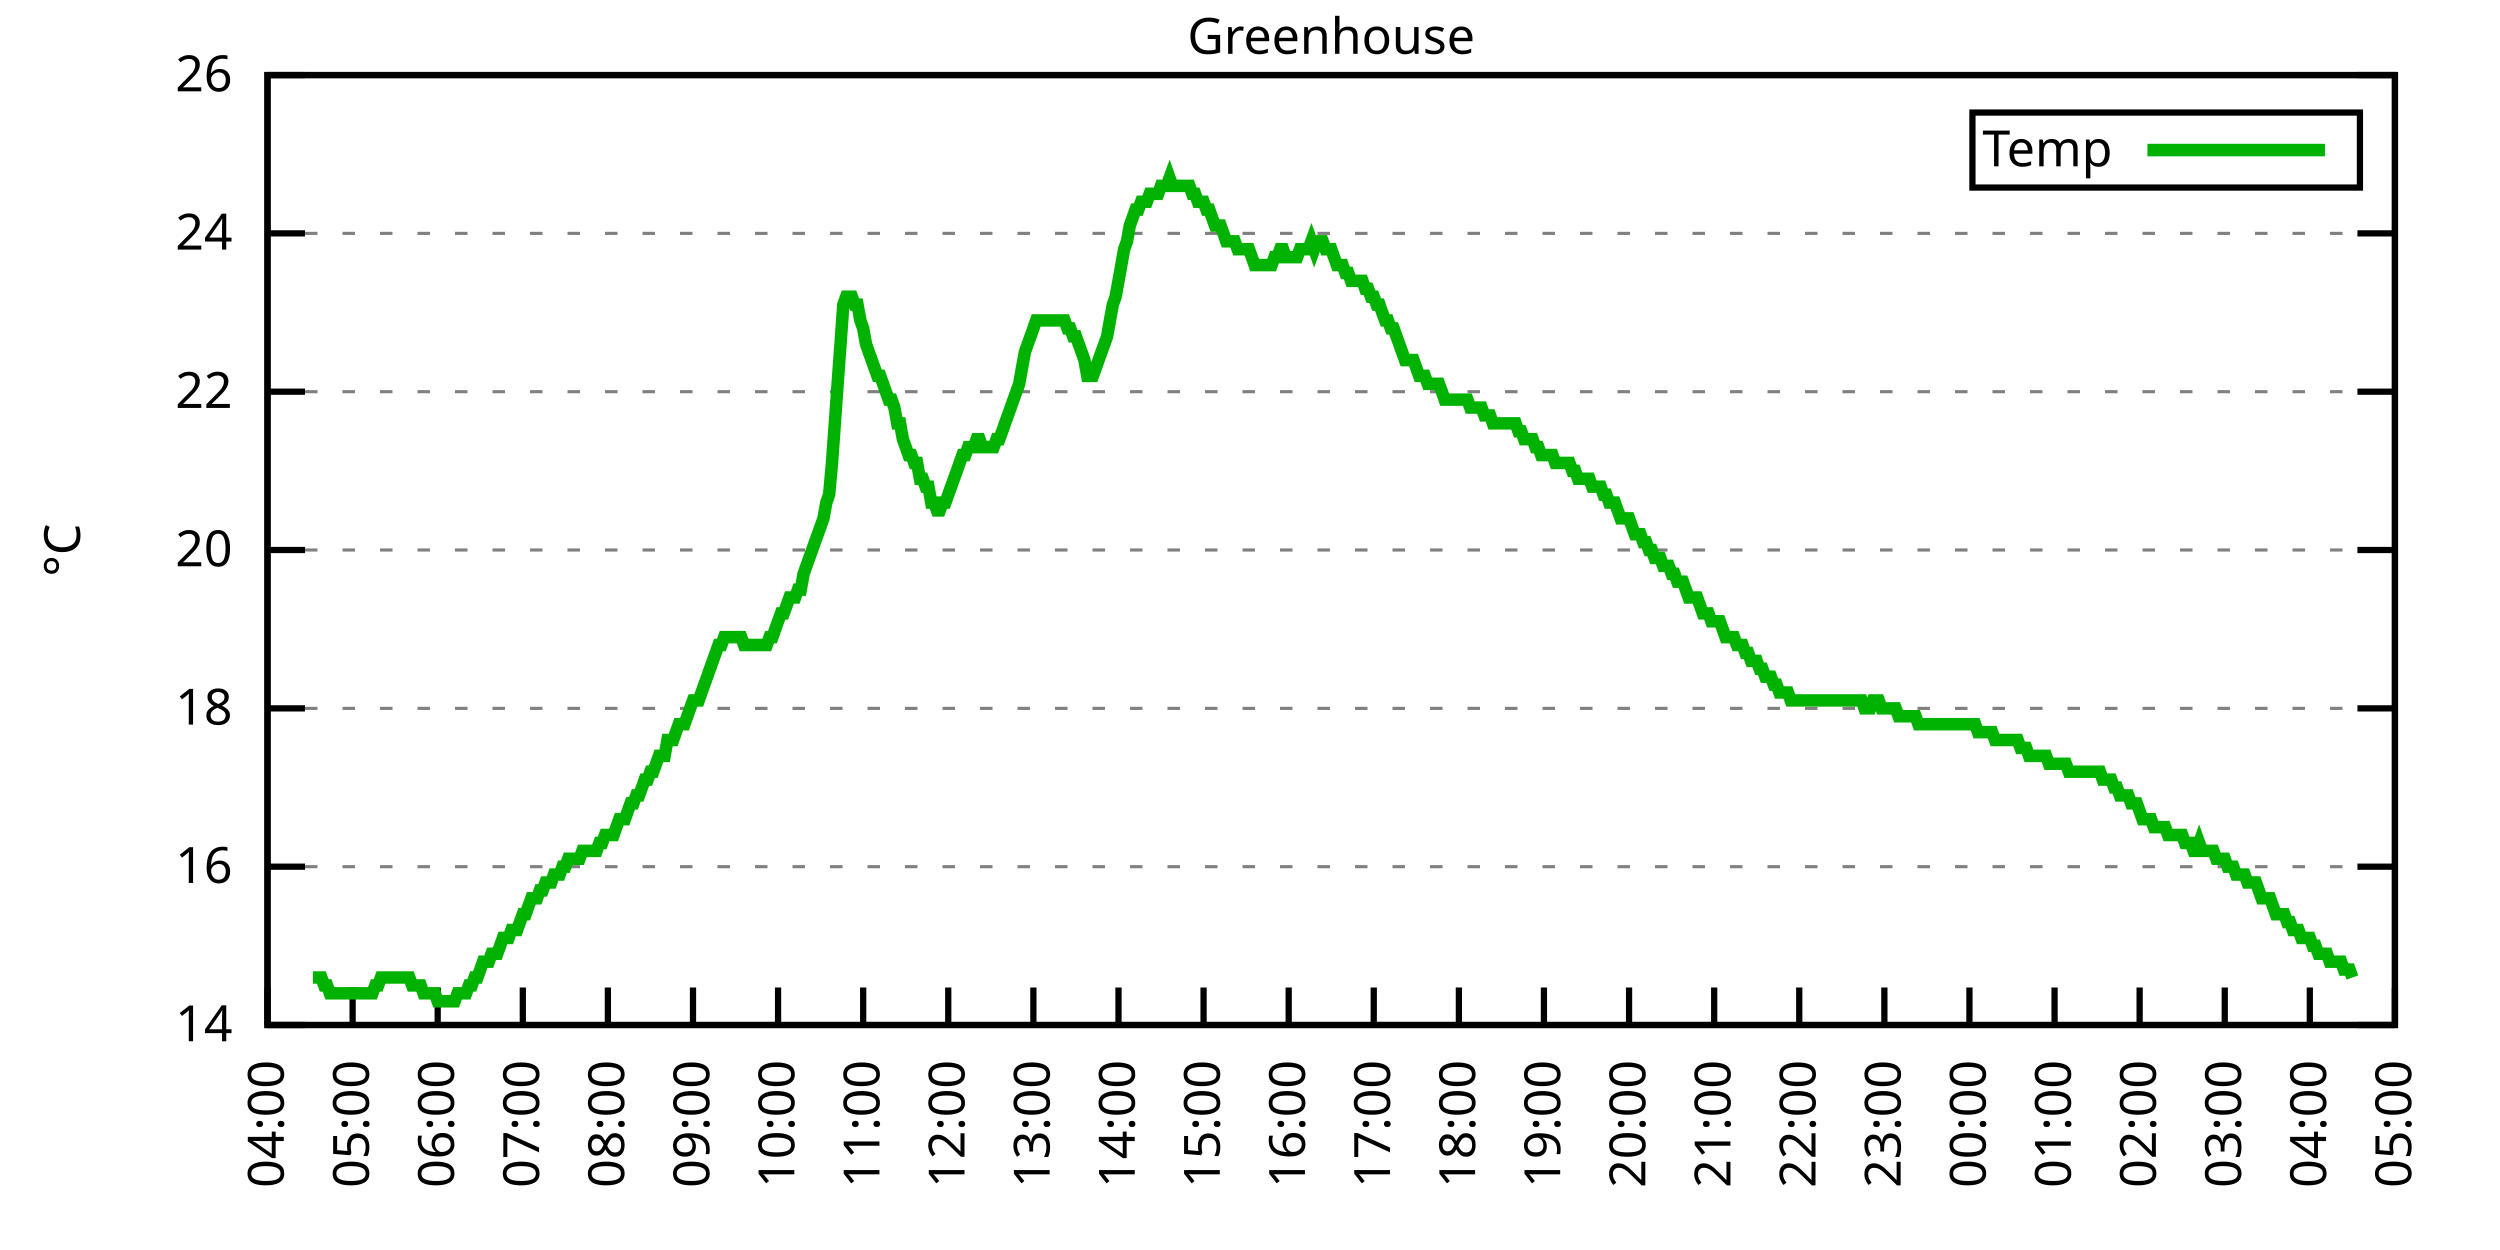
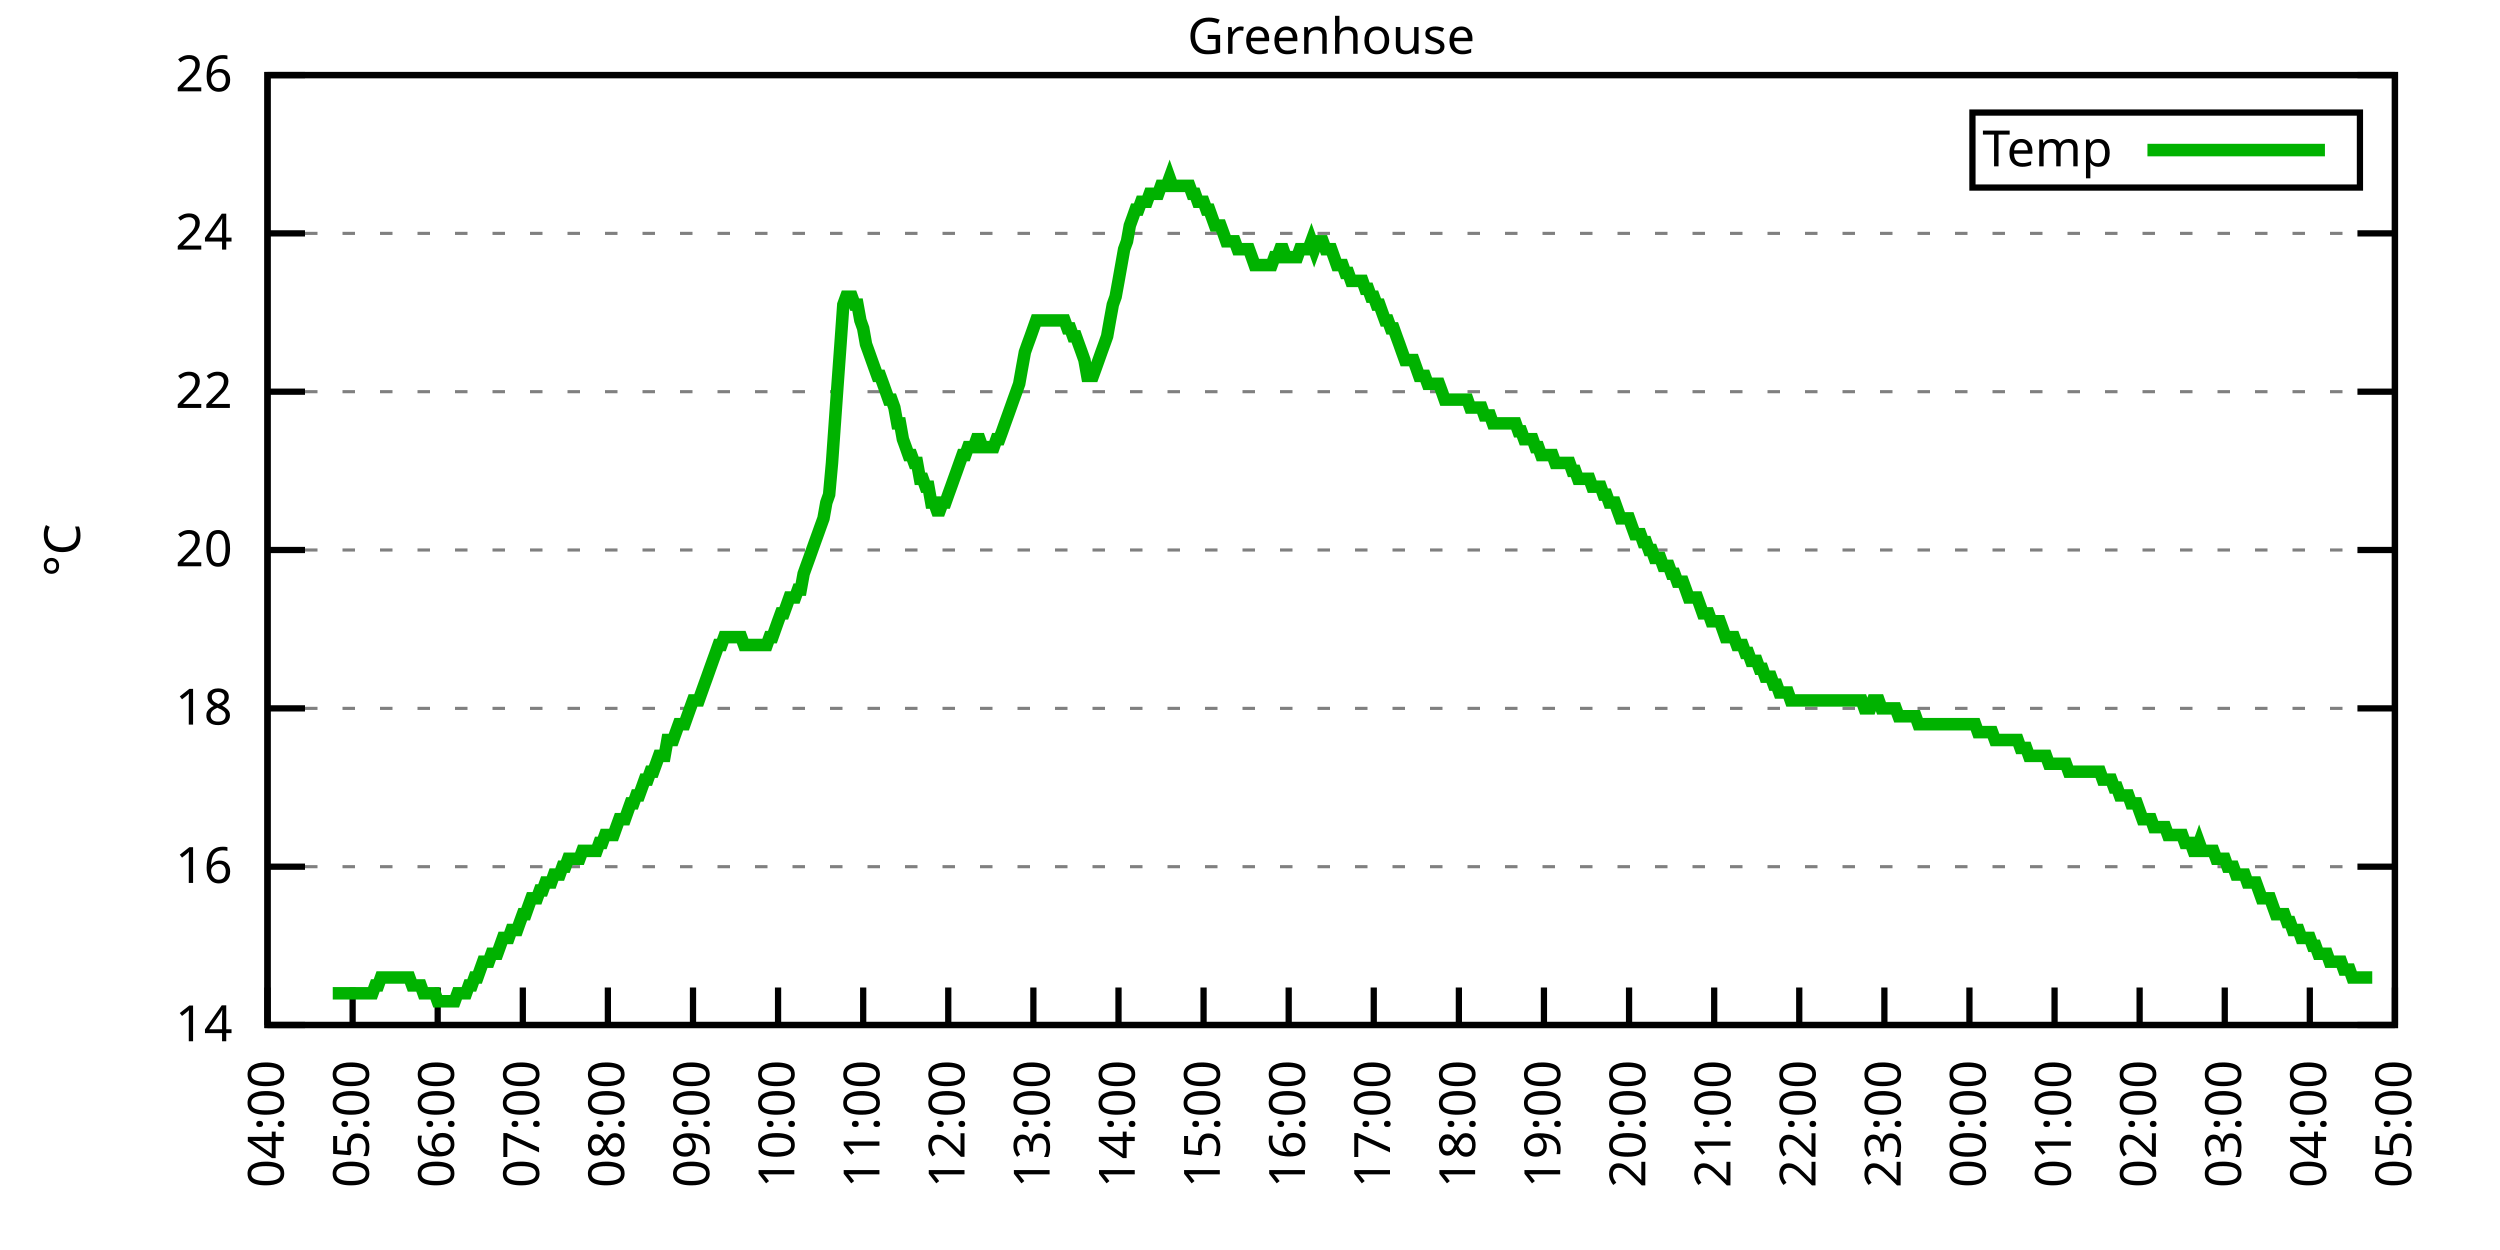
<svg xmlns="http://www.w3.org/2000/svg" xmlns:xlink="http://www.w3.org/1999/xlink" width="400" height="200" viewBox="0 0 400 200">
  <g id="gnuplot_canvas">
    <rect x="0" y="0" width="400" height="200" fill="none" />
    <defs>
      <circle id="gpDot" r="0.5" stroke-width="0.5" stroke="currentColor" />
      <path id="gpPt0" stroke-width="0.333" stroke="currentColor" d="M-1,0 h2 M0,-1 v2" />
      <path id="gpPt1" stroke-width="0.333" stroke="currentColor" d="M-1,-1 L1,1 M1,-1 L-1,1" />
      <path id="gpPt2" stroke-width="0.333" stroke="currentColor" d="M-1,0 L1,0 M0,-1 L0,1 M-1,-1 L1,1 M-1,1 L1,-1" />
      <rect id="gpPt3" stroke-width="0.333" stroke="currentColor" x="-1" y="-1" width="2" height="2" />
      <rect id="gpPt4" stroke-width="0.333" stroke="currentColor" fill="currentColor" x="-1" y="-1" width="2" height="2" />
      <circle id="gpPt5" stroke-width="0.333" stroke="currentColor" cx="0" cy="0" r="1" />
      <use xlink:href="#gpPt5" id="gpPt6" fill="currentColor" stroke="none" />
      <path id="gpPt7" stroke-width="0.333" stroke="currentColor" d="M0,-1.33 L-1.33,0.67 L1.33,0.67 z" />
      <use xlink:href="#gpPt7" id="gpPt8" fill="currentColor" stroke="none" />
      <use xlink:href="#gpPt7" id="gpPt9" stroke="currentColor" transform="rotate(180)" />
      <use xlink:href="#gpPt9" id="gpPt10" fill="currentColor" stroke="none" />
      <use xlink:href="#gpPt3" id="gpPt11" stroke="currentColor" transform="rotate(45)" />
      <use xlink:href="#gpPt11" id="gpPt12" fill="currentColor" stroke="none" />
      <path id="gpPt13" stroke-width="0.333" stroke="currentColor" d="M0,1.330 L1.265,0.411 L0.782,-1.067 L-0.782,-1.076 L-1.265,0.411 z" />
      <use xlink:href="#gpPt13" id="gpPt14" fill="currentColor" stroke="none" />
      <filter id="textbox" filterUnits="objectBoundingBox" x="0" y="0" height="1" width="1">
        <feFlood flood-color="white" flood-opacity="1" result="bgnd" />
        <feComposite in="SourceGraphic" in2="bgnd" operator="atop" />
      </filter>
      <filter id="greybox" filterUnits="objectBoundingBox" x="0" y="0" height="1" width="1">
        <feFlood flood-color="lightgrey" flood-opacity="1" result="grey" />
        <feComposite in="SourceGraphic" in2="grey" operator="atop" />
      </filter>
    </defs>
    <g fill="none" color="white" stroke="currentColor" stroke-width="1.00" stroke-linecap="butt" stroke-linejoin="miter">
</g>
    <g fill="none" color="black" stroke="currentColor" stroke-width="1.00" stroke-linecap="butt" stroke-linejoin="miter">
      <g stroke="none" shape-rendering="crispEdges">
        <polygon fill="rgb(255, 255, 255)" points="42.80,164.00 383.18,164.00 383.18,12.02 42.80,12.02 " />
      </g>
    </g>
    <g fill="none" color="black" stroke="currentColor" stroke-width="1.00" stroke-linecap="butt" stroke-linejoin="miter">
</g>
    <g fill="none" color="black" stroke="black" stroke-width="0.50" stroke-linecap="butt" stroke-linejoin="miter">
</g>
    <g fill="none" color="gray" stroke="currentColor" stroke-width="0.50" stroke-linecap="butt" stroke-linejoin="miter">
      <path stroke="gray" stroke-dasharray="2,4" class="gridline" d="M42.80,164.00 L383.19,164.00  " />
    </g>
    <g fill="none" color="gray" stroke="gray" stroke-width="1.00" stroke-linecap="butt" stroke-linejoin="miter">
</g>
    <g fill="none" color="black" stroke="currentColor" stroke-width="1.00" stroke-linecap="butt" stroke-linejoin="miter">
      <path stroke="black" d="M42.80,164.00 L48.80,164.00 M383.19,164.00 L377.19,164.00  " />
      <g transform="translate(37.20,166.60)" stroke="none" fill="black" font-family="Sans" font-size="8.00" text-anchor="end">
        <text>
          <tspan font-family="Sans"> 14</tspan>
        </text>
      </g>
    </g>
    <g fill="none" color="black" stroke="currentColor" stroke-width="1.00" stroke-linecap="butt" stroke-linejoin="miter">
</g>
    <g fill="none" color="black" stroke="black" stroke-width="0.50" stroke-linecap="butt" stroke-linejoin="miter">
</g>
    <g fill="none" color="gray" stroke="currentColor" stroke-width="0.50" stroke-linecap="butt" stroke-linejoin="miter">
      <path stroke="gray" stroke-dasharray="2,4" class="gridline" d="M42.80,138.67 L383.19,138.67  " />
    </g>
    <g fill="none" color="gray" stroke="gray" stroke-width="1.00" stroke-linecap="butt" stroke-linejoin="miter">
</g>
    <g fill="none" color="black" stroke="currentColor" stroke-width="1.00" stroke-linecap="butt" stroke-linejoin="miter">
      <path stroke="black" d="M42.80,138.67 L48.80,138.67 M383.19,138.67 L377.19,138.67  " />
      <g transform="translate(37.20,141.27)" stroke="none" fill="black" font-family="Sans" font-size="8.00" text-anchor="end">
        <text>
          <tspan font-family="Sans"> 16</tspan>
        </text>
      </g>
    </g>
    <g fill="none" color="black" stroke="currentColor" stroke-width="1.00" stroke-linecap="butt" stroke-linejoin="miter">
</g>
    <g fill="none" color="black" stroke="black" stroke-width="0.50" stroke-linecap="butt" stroke-linejoin="miter">
</g>
    <g fill="none" color="gray" stroke="currentColor" stroke-width="0.50" stroke-linecap="butt" stroke-linejoin="miter">
      <path stroke="gray" stroke-dasharray="2,4" class="gridline" d="M42.80,113.34 L383.19,113.34  " />
    </g>
    <g fill="none" color="gray" stroke="gray" stroke-width="1.00" stroke-linecap="butt" stroke-linejoin="miter">
</g>
    <g fill="none" color="black" stroke="currentColor" stroke-width="1.00" stroke-linecap="butt" stroke-linejoin="miter">
      <path stroke="black" d="M42.80,113.34 L48.80,113.34 M383.19,113.34 L377.19,113.34  " />
      <g transform="translate(37.20,115.94)" stroke="none" fill="black" font-family="Sans" font-size="8.00" text-anchor="end">
        <text>
          <tspan font-family="Sans"> 18</tspan>
        </text>
      </g>
    </g>
    <g fill="none" color="black" stroke="currentColor" stroke-width="1.00" stroke-linecap="butt" stroke-linejoin="miter">
</g>
    <g fill="none" color="black" stroke="black" stroke-width="0.50" stroke-linecap="butt" stroke-linejoin="miter">
</g>
    <g fill="none" color="gray" stroke="currentColor" stroke-width="0.50" stroke-linecap="butt" stroke-linejoin="miter">
      <path stroke="gray" stroke-dasharray="2,4" class="gridline" d="M42.80,88.00 L383.19,88.00  " />
    </g>
    <g fill="none" color="gray" stroke="gray" stroke-width="1.00" stroke-linecap="butt" stroke-linejoin="miter">
</g>
    <g fill="none" color="black" stroke="currentColor" stroke-width="1.00" stroke-linecap="butt" stroke-linejoin="miter">
      <path stroke="black" d="M42.80,88.00 L48.80,88.00 M383.19,88.00 L377.19,88.00  " />
      <g transform="translate(37.20,90.60)" stroke="none" fill="black" font-family="Sans" font-size="8.00" text-anchor="end">
        <text>
          <tspan font-family="Sans"> 20</tspan>
        </text>
      </g>
    </g>
    <g fill="none" color="black" stroke="currentColor" stroke-width="1.00" stroke-linecap="butt" stroke-linejoin="miter">
</g>
    <g fill="none" color="black" stroke="black" stroke-width="0.50" stroke-linecap="butt" stroke-linejoin="miter">
</g>
    <g fill="none" color="gray" stroke="currentColor" stroke-width="0.50" stroke-linecap="butt" stroke-linejoin="miter">
      <path stroke="gray" stroke-dasharray="2,4" class="gridline" d="M42.80,62.67 L383.19,62.67  " />
    </g>
    <g fill="none" color="gray" stroke="gray" stroke-width="1.00" stroke-linecap="butt" stroke-linejoin="miter">
</g>
    <g fill="none" color="black" stroke="currentColor" stroke-width="1.00" stroke-linecap="butt" stroke-linejoin="miter">
      <path stroke="black" d="M42.80,62.67 L48.80,62.67 M383.19,62.67 L377.19,62.67  " />
      <g transform="translate(37.20,65.27)" stroke="none" fill="black" font-family="Sans" font-size="8.00" text-anchor="end">
        <text>
          <tspan font-family="Sans"> 22</tspan>
        </text>
      </g>
    </g>
    <g fill="none" color="black" stroke="currentColor" stroke-width="1.00" stroke-linecap="butt" stroke-linejoin="miter">
</g>
    <g fill="none" color="black" stroke="black" stroke-width="0.50" stroke-linecap="butt" stroke-linejoin="miter">
</g>
    <g fill="none" color="gray" stroke="currentColor" stroke-width="0.50" stroke-linecap="butt" stroke-linejoin="miter">
      <path stroke="gray" stroke-dasharray="2,4" class="gridline" d="M42.80,37.34 L383.19,37.34  " />
    </g>
    <g fill="none" color="gray" stroke="gray" stroke-width="1.00" stroke-linecap="butt" stroke-linejoin="miter">
</g>
    <g fill="none" color="black" stroke="currentColor" stroke-width="1.00" stroke-linecap="butt" stroke-linejoin="miter">
      <path stroke="black" d="M42.80,37.34 L48.80,37.34 M383.19,37.34 L377.19,37.34  " />
      <g transform="translate(37.20,39.94)" stroke="none" fill="black" font-family="Sans" font-size="8.00" text-anchor="end">
        <text>
          <tspan font-family="Sans"> 24</tspan>
        </text>
      </g>
    </g>
    <g fill="none" color="black" stroke="currentColor" stroke-width="1.00" stroke-linecap="butt" stroke-linejoin="miter">
</g>
    <g fill="none" color="black" stroke="black" stroke-width="0.50" stroke-linecap="butt" stroke-linejoin="miter">
</g>
    <g fill="none" color="gray" stroke="currentColor" stroke-width="0.50" stroke-linecap="butt" stroke-linejoin="miter">
      <path stroke="gray" stroke-dasharray="2,4" class="gridline" d="M42.80,12.01 L383.19,12.01  " />
    </g>
    <g fill="none" color="gray" stroke="gray" stroke-width="1.00" stroke-linecap="butt" stroke-linejoin="miter">
</g>
    <g fill="none" color="black" stroke="currentColor" stroke-width="1.00" stroke-linecap="butt" stroke-linejoin="miter">
      <path stroke="black" d="M42.80,12.01 L48.80,12.01 M383.19,12.01 L377.19,12.01  " />
      <g transform="translate(37.20,14.61)" stroke="none" fill="black" font-family="Sans" font-size="8.00" text-anchor="end">
        <text>
          <tspan font-family="Sans"> 26</tspan>
        </text>
      </g>
    </g>
    <g fill="none" color="black" stroke="currentColor" stroke-width="1.00" stroke-linecap="butt" stroke-linejoin="miter">
      <path stroke="black" d="M42.80,164.00 L42.80,158.00  " />
      <g transform="translate(45.40,169.60) rotate(270.00)" stroke="none" fill="black" font-family="Sans" font-size="8.00" text-anchor="end">
        <text>
          <tspan font-family="Sans">04:00</tspan>
        </text>
      </g>
    </g>
    <g fill="none" color="black" stroke="currentColor" stroke-width="1.00" stroke-linecap="butt" stroke-linejoin="miter">
      <path stroke="black" d="M56.42,164.00 L56.42,158.00  " />
      <g transform="translate(59.02,169.60) rotate(270.00)" stroke="none" fill="black" font-family="Sans" font-size="8.00" text-anchor="end">
        <text>
          <tspan font-family="Sans">05:00</tspan>
        </text>
      </g>
    </g>
    <g fill="none" color="black" stroke="currentColor" stroke-width="1.00" stroke-linecap="butt" stroke-linejoin="miter">
      <path stroke="black" d="M70.03,164.00 L70.03,158.00  " />
      <g transform="translate(72.63,169.60) rotate(270.00)" stroke="none" fill="black" font-family="Sans" font-size="8.00" text-anchor="end">
        <text>
          <tspan font-family="Sans">06:00</tspan>
        </text>
      </g>
    </g>
    <g fill="none" color="black" stroke="currentColor" stroke-width="1.00" stroke-linecap="butt" stroke-linejoin="miter">
      <path stroke="black" d="M83.65,164.00 L83.65,158.00  " />
      <g transform="translate(86.25,169.60) rotate(270.00)" stroke="none" fill="black" font-family="Sans" font-size="8.00" text-anchor="end">
        <text>
          <tspan font-family="Sans">07:00</tspan>
        </text>
      </g>
    </g>
    <g fill="none" color="black" stroke="currentColor" stroke-width="1.00" stroke-linecap="butt" stroke-linejoin="miter">
      <path stroke="black" d="M97.26,164.00 L97.26,158.00  " />
      <g transform="translate(99.86,169.60) rotate(270.00)" stroke="none" fill="black" font-family="Sans" font-size="8.00" text-anchor="end">
        <text>
          <tspan font-family="Sans">08:00</tspan>
        </text>
      </g>
    </g>
    <g fill="none" color="black" stroke="currentColor" stroke-width="1.00" stroke-linecap="butt" stroke-linejoin="miter">
      <path stroke="black" d="M110.88,164.00 L110.88,158.00  " />
      <g transform="translate(113.48,169.60) rotate(270.00)" stroke="none" fill="black" font-family="Sans" font-size="8.00" text-anchor="end">
        <text>
          <tspan font-family="Sans">09:00</tspan>
        </text>
      </g>
    </g>
    <g fill="none" color="black" stroke="currentColor" stroke-width="1.00" stroke-linecap="butt" stroke-linejoin="miter">
      <path stroke="black" d="M124.49,164.00 L124.49,158.00  " />
      <g transform="translate(127.09,169.60) rotate(270.00)" stroke="none" fill="black" font-family="Sans" font-size="8.00" text-anchor="end">
        <text>
          <tspan font-family="Sans">10:00</tspan>
        </text>
      </g>
    </g>
    <g fill="none" color="black" stroke="currentColor" stroke-width="1.00" stroke-linecap="butt" stroke-linejoin="miter">
      <path stroke="black" d="M138.11,164.00 L138.11,158.00  " />
      <g transform="translate(140.71,169.60) rotate(270.00)" stroke="none" fill="black" font-family="Sans" font-size="8.00" text-anchor="end">
        <text>
          <tspan font-family="Sans">11:00</tspan>
        </text>
      </g>
    </g>
    <g fill="none" color="black" stroke="currentColor" stroke-width="1.00" stroke-linecap="butt" stroke-linejoin="miter">
      <path stroke="black" d="M151.72,164.00 L151.72,158.00  " />
      <g transform="translate(154.32,169.60) rotate(270.00)" stroke="none" fill="black" font-family="Sans" font-size="8.00" text-anchor="end">
        <text>
          <tspan font-family="Sans">12:00</tspan>
        </text>
      </g>
    </g>
    <g fill="none" color="black" stroke="currentColor" stroke-width="1.00" stroke-linecap="butt" stroke-linejoin="miter">
      <path stroke="black" d="M165.34,164.00 L165.34,158.00  " />
      <g transform="translate(167.94,169.60) rotate(270.00)" stroke="none" fill="black" font-family="Sans" font-size="8.00" text-anchor="end">
        <text>
          <tspan font-family="Sans">13:00</tspan>
        </text>
      </g>
    </g>
    <g fill="none" color="black" stroke="currentColor" stroke-width="1.00" stroke-linecap="butt" stroke-linejoin="miter">
      <path stroke="black" d="M178.96,164.00 L178.96,158.00  " />
      <g transform="translate(181.56,169.60) rotate(270.00)" stroke="none" fill="black" font-family="Sans" font-size="8.00" text-anchor="end">
        <text>
          <tspan font-family="Sans">14:00</tspan>
        </text>
      </g>
    </g>
    <g fill="none" color="black" stroke="currentColor" stroke-width="1.00" stroke-linecap="butt" stroke-linejoin="miter">
      <path stroke="black" d="M192.57,164.00 L192.57,158.00  " />
      <g transform="translate(195.17,169.60) rotate(270.00)" stroke="none" fill="black" font-family="Sans" font-size="8.00" text-anchor="end">
        <text>
          <tspan font-family="Sans">15:00</tspan>
        </text>
      </g>
    </g>
    <g fill="none" color="black" stroke="currentColor" stroke-width="1.00" stroke-linecap="butt" stroke-linejoin="miter">
      <path stroke="black" d="M206.19,164.00 L206.19,158.00  " />
      <g transform="translate(208.79,169.60) rotate(270.00)" stroke="none" fill="black" font-family="Sans" font-size="8.00" text-anchor="end">
        <text>
          <tspan font-family="Sans">16:00</tspan>
        </text>
      </g>
    </g>
    <g fill="none" color="black" stroke="currentColor" stroke-width="1.00" stroke-linecap="butt" stroke-linejoin="miter">
      <path stroke="black" d="M219.80,164.00 L219.80,158.00  " />
      <g transform="translate(222.40,169.60) rotate(270.00)" stroke="none" fill="black" font-family="Sans" font-size="8.00" text-anchor="end">
        <text>
          <tspan font-family="Sans">17:00</tspan>
        </text>
      </g>
    </g>
    <g fill="none" color="black" stroke="currentColor" stroke-width="1.00" stroke-linecap="butt" stroke-linejoin="miter">
      <path stroke="black" d="M233.42,164.00 L233.42,158.00  " />
      <g transform="translate(236.02,169.60) rotate(270.00)" stroke="none" fill="black" font-family="Sans" font-size="8.00" text-anchor="end">
        <text>
          <tspan font-family="Sans">18:00</tspan>
        </text>
      </g>
    </g>
    <g fill="none" color="black" stroke="currentColor" stroke-width="1.00" stroke-linecap="butt" stroke-linejoin="miter">
      <path stroke="black" d="M247.03,164.00 L247.03,158.00  " />
      <g transform="translate(249.63,169.60) rotate(270.00)" stroke="none" fill="black" font-family="Sans" font-size="8.00" text-anchor="end">
        <text>
          <tspan font-family="Sans">19:00</tspan>
        </text>
      </g>
    </g>
    <g fill="none" color="black" stroke="currentColor" stroke-width="1.00" stroke-linecap="butt" stroke-linejoin="miter">
      <path stroke="black" d="M260.65,164.00 L260.65,158.00  " />
      <g transform="translate(263.25,169.60) rotate(270.00)" stroke="none" fill="black" font-family="Sans" font-size="8.00" text-anchor="end">
        <text>
          <tspan font-family="Sans">20:00</tspan>
        </text>
      </g>
    </g>
    <g fill="none" color="black" stroke="currentColor" stroke-width="1.00" stroke-linecap="butt" stroke-linejoin="miter">
      <path stroke="black" d="M274.27,164.00 L274.27,158.00  " />
      <g transform="translate(276.87,169.60) rotate(270.00)" stroke="none" fill="black" font-family="Sans" font-size="8.00" text-anchor="end">
        <text>
          <tspan font-family="Sans">21:00</tspan>
        </text>
      </g>
    </g>
    <g fill="none" color="black" stroke="currentColor" stroke-width="1.00" stroke-linecap="butt" stroke-linejoin="miter">
      <path stroke="black" d="M287.88,164.00 L287.88,158.00  " />
      <g transform="translate(290.48,169.60) rotate(270.00)" stroke="none" fill="black" font-family="Sans" font-size="8.00" text-anchor="end">
        <text>
          <tspan font-family="Sans">22:00</tspan>
        </text>
      </g>
    </g>
    <g fill="none" color="black" stroke="currentColor" stroke-width="1.00" stroke-linecap="butt" stroke-linejoin="miter">
      <path stroke="black" d="M301.50,164.00 L301.50,158.00  " />
      <g transform="translate(304.10,169.60) rotate(270.00)" stroke="none" fill="black" font-family="Sans" font-size="8.00" text-anchor="end">
        <text>
          <tspan font-family="Sans">23:00</tspan>
        </text>
      </g>
    </g>
    <g fill="none" color="black" stroke="currentColor" stroke-width="1.00" stroke-linecap="butt" stroke-linejoin="miter">
      <path stroke="black" d="M315.11,164.00 L315.11,158.00  " />
      <g transform="translate(317.71,169.60) rotate(270.00)" stroke="none" fill="black" font-family="Sans" font-size="8.00" text-anchor="end">
        <text>
          <tspan font-family="Sans">00:00</tspan>
        </text>
      </g>
    </g>
    <g fill="none" color="black" stroke="currentColor" stroke-width="1.00" stroke-linecap="butt" stroke-linejoin="miter">
      <path stroke="black" d="M328.73,164.00 L328.73,158.00  " />
      <g transform="translate(331.33,169.60) rotate(270.00)" stroke="none" fill="black" font-family="Sans" font-size="8.00" text-anchor="end">
        <text>
          <tspan font-family="Sans">01:00</tspan>
        </text>
      </g>
    </g>
    <g fill="none" color="black" stroke="currentColor" stroke-width="1.00" stroke-linecap="butt" stroke-linejoin="miter">
      <path stroke="black" d="M342.34,164.00 L342.34,158.00  " />
      <g transform="translate(344.94,169.60) rotate(270.00)" stroke="none" fill="black" font-family="Sans" font-size="8.00" text-anchor="end">
        <text>
          <tspan font-family="Sans">02:00</tspan>
        </text>
      </g>
    </g>
    <g fill="none" color="black" stroke="currentColor" stroke-width="1.00" stroke-linecap="butt" stroke-linejoin="miter">
      <path stroke="black" d="M355.96,164.00 L355.96,158.00  " />
      <g transform="translate(358.56,169.60) rotate(270.00)" stroke="none" fill="black" font-family="Sans" font-size="8.00" text-anchor="end">
        <text>
          <tspan font-family="Sans">03:00</tspan>
        </text>
      </g>
    </g>
    <g fill="none" color="black" stroke="currentColor" stroke-width="1.00" stroke-linecap="butt" stroke-linejoin="miter">
      <path stroke="black" d="M369.57,164.00 L369.57,158.00  " />
      <g transform="translate(372.17,169.60) rotate(270.00)" stroke="none" fill="black" font-family="Sans" font-size="8.00" text-anchor="end">
        <text>
          <tspan font-family="Sans">04:00</tspan>
        </text>
      </g>
    </g>
    <g fill="none" color="black" stroke="currentColor" stroke-width="1.00" stroke-linecap="butt" stroke-linejoin="miter">
      <path stroke="black" d="M383.19,164.00 L383.19,158.00  " />
      <g transform="translate(385.79,169.60) rotate(270.00)" stroke="none" fill="black" font-family="Sans" font-size="8.00" text-anchor="end">
        <text>
          <tspan font-family="Sans">05:00</tspan>
        </text>
      </g>
    </g>
    <g fill="none" color="black" stroke="currentColor" stroke-width="1.00" stroke-linecap="butt" stroke-linejoin="miter">
</g>
    <g fill="none" color="black" stroke="currentColor" stroke-width="1.00" stroke-linecap="butt" stroke-linejoin="miter">
      <path stroke="black" d="M42.80,12.01 L42.80,164.00 L383.19,164.00 L383.19,12.01 L42.80,12.01 Z  " />
    </g>
    <g fill="none" color="black" stroke="currentColor" stroke-width="1.00" stroke-linecap="butt" stroke-linejoin="miter">
</g>
    <g fill="none" color="black" stroke="currentColor" stroke-width="1.00" stroke-linecap="butt" stroke-linejoin="miter">
      <path stroke="black" d="M315.59,30.01 L315.59,18.01 L377.59,18.01 L377.59,30.01 L315.59,30.01 Z  " />
    </g>
    <g id="Greenhouse_plot_1">
      <g fill="none" color="white" stroke="black" stroke-width="2.00" stroke-linecap="butt" stroke-linejoin="miter">
</g>
      <g fill="none" color="black" stroke="currentColor" stroke-width="2.00" stroke-linecap="butt" stroke-linejoin="miter">
        <g transform="translate(337.99,26.61)" stroke="none" fill="black" font-family="Sans" font-size="8.00" text-anchor="end">
          <text>
            <tspan font-family="Sans">Temp</tspan>
          </text>
        </g>
      </g>
      <g fill="none" color="black" stroke="currentColor" stroke-width="2.00" stroke-linecap="butt" stroke-linejoin="miter">
-         <path stroke="rgb(  0, 178,   0)" d="M343.59,24.01 L371.99,24.01 M50.06,156.40 L50.52,156.40 L50.97,156.40 L51.42,156.40 L51.88,157.67 L52.33,157.67   L52.78,158.93 L53.24,158.93 L53.69,158.93 L54.15,158.93 L54.60,158.93 L55.05,158.93 L55.51,158.93 L55.96,158.93   L56.42,158.93 L56.87,158.93 L57.32,158.93 L57.78,158.93 L58.23,158.93 L58.68,158.93 L59.14,158.93 L59.59,158.93   L60.05,157.67 L60.50,157.67 L60.95,156.40 L61.41,156.40 L61.86,156.40 L62.32,156.40 L62.77,156.40 L63.22,156.40   L63.68,156.40 L64.13,156.40 L64.58,156.40 L65.04,156.40 L65.49,156.40 L65.95,157.67 L66.40,157.67 L66.85,157.67   L67.31,157.67 L67.76,158.93 L68.22,158.93 L68.67,158.93 L69.12,158.93 L69.58,158.93 L70.03,160.20 L70.49,160.20   L70.94,160.20 L71.39,160.20 L71.85,160.20 L72.30,160.20 L72.75,160.20 L73.21,158.93 L73.66,158.93 L74.12,158.93   L74.57,158.93 L75.02,157.67 L75.48,157.67 L75.93,156.40 L76.39,156.40 L76.84,155.13 L77.29,153.87 L77.75,153.87   L78.20,153.87 L78.65,152.60 L79.11,152.60 L79.56,152.60 L80.02,151.33 L80.47,150.07 L80.92,150.07 L81.38,150.07   L81.83,148.80 L82.29,148.80 L82.74,148.80 L83.19,147.53 L83.65,146.27 L84.10,146.27 L84.55,145.00 L85.01,143.73   L85.46,143.73 L85.92,143.73 L86.37,142.47 L86.82,142.47 L87.28,141.20 L87.73,141.20 L88.19,141.20 L88.64,139.93   L89.09,139.93 L89.55,139.93 L90.00,138.67 L90.45,138.67 L90.91,137.40 L91.36,137.40 L91.82,137.40 L92.27,137.40   L92.72,137.40 L93.18,136.14 L93.63,136.14 L94.09,136.14 L94.54,136.14 L94.99,136.14 L95.45,136.14 L95.90,134.87   L96.35,134.87 L96.81,133.60 L97.26,133.60 L97.72,133.60 L98.17,133.60 L98.62,132.34 L99.08,131.07 L99.53,131.07   L99.99,131.07 L100.44,129.80 L100.89,128.54 L101.35,128.54 L101.80,127.27 L102.25,127.27 L102.71,126.00 L103.16,124.74   L103.62,124.74 L104.07,123.47 L104.52,123.47 L104.98,122.20 L105.43,120.94 L105.89,120.94 L106.34,120.94 L106.79,118.40   L107.25,118.40 L107.70,118.40 L108.15,117.14 L108.61,115.87 L109.06,115.87 L109.52,115.87 L109.97,114.60 L110.42,113.34   L110.88,112.07 L111.33,112.07 L111.79,112.07 L112.24,110.80 L112.69,109.54 L113.15,108.27 L113.60,107.00 L114.05,105.74   L114.51,104.47 L114.96,103.20 L115.42,103.20 L115.87,101.94 L116.32,101.94 L116.78,101.94 L117.23,101.94 L117.69,101.94   L118.14,101.94 L118.59,101.94 L119.05,103.20 L119.50,103.20 L119.96,103.20 L120.41,103.20 L120.86,103.20 L121.32,103.20   L121.77,103.20 L122.22,103.20 L122.68,103.20 L123.13,101.94 L123.59,101.94 L124.04,100.67 L124.49,99.40 L124.95,98.14   L125.40,98.14 L125.86,96.87 L126.31,95.60 L126.76,95.60 L127.22,95.60 L127.67,94.34 L128.12,94.34 L128.58,91.80   L129.03,90.54 L129.49,89.27 L129.94,88.00 L130.39,86.74 L130.85,85.47 L131.30,84.21 L131.76,82.94 L132.21,80.41   L132.66,79.14 L133.12,74.07 L133.57,67.74 L134.02,61.41 L134.48,55.07 L134.93,48.74 L135.39,47.47 L135.84,47.47   L136.29,47.47 L136.75,48.74 L137.20,48.74 L137.66,51.27 L138.11,52.54 L138.56,55.07 L139.02,56.34 L139.47,57.61   L139.92,58.87 L140.38,60.14 L140.83,60.14 L141.29,61.41 L141.74,62.67 L142.19,63.94 L142.65,63.94 L143.10,65.21   L143.56,67.74 L144.01,67.74 L144.46,70.27 L144.92,71.54 L145.37,72.81 L145.82,72.81 L146.28,74.07 L146.73,74.07   L147.19,76.61 L147.64,76.61 L148.09,77.87 L148.55,77.87 L149.00,80.41 L149.46,80.41 L149.91,81.67 L150.36,81.67   L150.82,80.41 L151.27,80.41 L151.72,79.14 L152.18,77.87 L152.63,76.61 L153.09,75.34 L153.54,74.07 L153.99,72.81   L154.45,72.81 L154.90,71.54 L155.36,71.54 L155.81,71.54 L156.26,70.27 L156.72,70.27 L157.17,71.54 L157.62,71.54   L158.08,71.54 L158.53,71.54 L158.99,71.54 L159.44,70.27 L159.89,70.27 L160.35,69.01 L160.80,67.74 L161.26,66.47   L161.71,65.21 L162.16,63.94 L162.62,62.67 L163.07,61.41 L163.52,58.87 L163.98,56.34 L164.43,55.07 L164.89,53.81   L165.34,52.54 L165.79,51.27 L166.25,51.27 L166.70,51.27 L167.16,51.27 L167.61,51.27 L168.06,51.27 L168.52,51.27   L168.97,51.27 L169.43,51.27 L169.88,51.27 L170.33,51.27 L170.79,52.54 L171.24,52.54 L171.69,53.81 L172.15,53.81   L172.60,55.07 L173.06,56.34 L173.51,57.61 L173.96,60.14 L174.42,60.14 L174.87,60.14 L175.33,58.87 L175.78,57.61   L176.23,56.34 L176.69,55.07 L177.14,53.81 L177.59,51.27 L178.05,48.74 L178.50,47.47 L178.96,44.94 L179.41,42.41   L179.86,39.87 L180.32,38.61 L180.77,36.08 L181.23,34.81 L181.68,33.54 L182.13,33.54 L182.59,32.28 L183.04,32.28   L183.49,32.28 L183.95,31.01 L184.40,31.01 L184.86,31.01 L185.31,31.01 L185.76,29.74 L186.22,29.74 L186.67,29.74   L187.13,28.48 L187.58,29.74 L188.03,29.74 L188.49,29.74 L188.94,29.74 L189.39,29.74 L189.85,29.74 L190.30,29.74   L190.76,31.01 L191.21,31.01 L191.66,32.28 L192.12,32.28 L192.57,32.28 L193.03,33.54 L193.48,33.54 L193.93,34.81   L194.39,36.08 L194.84,36.08 L195.29,36.08 L195.75,37.34 L196.20,38.61 L196.66,38.61 L197.11,38.61 L197.56,38.61   L198.02,39.87 L198.47,39.87 L198.93,39.87 L199.38,39.87 L199.83,39.87 L200.29,41.14 L200.74,42.41 L201.19,42.41   L201.65,42.41 L202.10,42.41 L202.56,42.41 L203.01,42.41 L203.46,42.41 L203.92,41.14 L204.37,41.14 L204.83,39.87   L205.28,39.87 L205.73,41.14 L206.19,41.14 L206.64,41.14 L207.09,41.14 L207.55,41.14 L208.00,39.87 L208.46,39.87   L208.91,39.87 L209.36,39.87 L209.82,38.61 L210.27,39.87 L210.73,38.61 L211.18,38.61 L211.63,38.61 L212.09,39.87   L212.54,39.87 L213.00,39.87 L213.45,41.14 L213.90,42.41 L214.36,42.41 L214.81,42.41 L215.26,43.67 L215.72,43.67   L216.17,44.94 L216.63,44.94 L217.08,44.94 L217.53,44.94 L217.99,44.94 L218.44,46.21 L218.90,46.21 L219.35,47.47   L219.80,47.47 L220.26,48.74 L220.71,48.74 L221.16,50.01 L221.62,51.27 L222.07,51.27 L222.53,52.54 L222.98,52.54   L223.43,53.81 L223.89,55.07 L224.34,56.34 L224.80,57.61 L225.25,57.61 L225.70,57.61 L226.16,57.61 L226.61,58.87   L227.06,60.14 L227.52,60.14 L227.97,60.14 L228.43,61.41 L228.88,61.41 L229.33,61.41 L229.79,61.41 L230.24,61.41   L230.70,62.67 L231.15,63.94 L231.60,63.94 L232.06,63.94 L232.51,63.94 L232.96,63.94 L233.42,63.94 L233.87,63.94   L234.33,63.94 L234.78,63.94 L235.23,65.21 L235.69,65.21 L236.14,65.21 L236.60,65.21 L237.05,65.21 L237.50,66.47   L237.96,66.47 L238.41,66.47 L238.86,67.74 L239.32,67.74 L239.77,67.74 L240.23,67.74 L240.68,67.74 L241.13,67.74   L241.59,67.74 L242.04,67.74 L242.50,67.74 L242.95,69.01 L243.40,69.01 L243.86,70.27 L244.31,70.27 L244.76,70.27   L245.22,70.27 L245.67,71.54 L246.13,71.54 L246.58,72.81 L247.03,72.81 L247.49,72.81 L247.94,72.81 L248.40,72.81   L248.85,74.07 L249.30,74.07 L249.76,74.07 L250.21,74.07 L250.66,74.07 L251.12,74.07 L251.57,75.34 L252.03,75.34   L252.48,76.61 L252.93,76.61 L253.39,76.61 L253.84,76.61 L254.30,76.61 L254.75,77.87 L255.20,77.87 L255.66,77.87   L256.11,77.87 L256.56,79.14 L257.02,79.14 L257.47,80.41 L257.93,80.41 L258.38,80.41 L258.83,81.67 L259.29,82.94   L259.74,82.94 L260.20,82.94 L260.65,82.94 L261.10,84.21 L261.56,85.47 L262.01,85.47 L262.47,85.47 L262.92,86.74   L263.37,86.74 L263.83,88.00 L264.28,88.00 L264.73,89.27 L265.19,89.27 L265.64,89.27 L266.10,90.54 L266.55,90.54   L267.00,90.54 L267.46,91.80 L267.91,91.80 L268.37,93.07 L268.82,93.07 L269.27,93.07 L269.73,94.34 L270.18,95.60   L270.63,95.60 L271.09,95.60 L271.54,95.60 L272.00,96.87 L272.45,98.14 L272.90,98.14 L273.36,98.14 L273.81,99.40   L274.27,99.40 L274.72,99.40 L275.17,99.40 L275.63,100.67 L276.08,101.94 L276.53,101.94 L276.99,101.94 L277.44,101.94   L277.90,103.20 L278.35,103.20 L278.80,103.20 L279.26,104.47 L279.71,104.47 L280.17,105.74 L280.62,105.74 L281.07,105.74   L281.53,107.00 L281.98,107.00 L282.43,108.27 L282.89,108.27 L283.34,108.27 L283.80,109.54 L284.25,109.54 L284.70,110.80   L285.16,110.80 L285.61,110.80 L286.07,110.80 L286.52,112.07 L286.97,112.07 L287.43,112.07 L287.88,112.07 L288.33,112.07   L288.79,112.07 L289.24,112.07 L289.70,112.07 L290.15,112.07 L290.60,112.07 L291.06,112.07 L291.51,112.07 L291.97,112.07   L292.42,112.07 L292.87,112.07 L293.33,112.07 L293.78,112.07 L294.23,112.07 L294.69,112.07 L295.14,112.07 L295.60,112.07   L296.05,112.07 L296.50,112.07 L296.96,112.07 L297.41,112.07 L297.87,112.07 L298.32,113.34 L298.77,113.34 L299.23,113.34   L299.68,112.07 L300.13,112.07 L300.59,112.07 L301.04,113.34 L301.50,113.34 L301.95,113.34 L302.40,113.34 L302.86,113.34   L303.31,113.34 L303.77,114.60 L304.22,114.60 L304.67,114.60 L305.13,114.60 L305.58,114.60 L306.03,114.60 L306.49,114.60   L306.94,115.87 L307.40,115.87 L307.85,115.87 L308.30,115.87 L308.76,115.87 L309.21,115.87 L309.67,115.87 L310.12,115.87   L310.57,115.87 L311.03,115.87 L311.48,115.87 L311.94,115.87 L312.39,115.87 L312.84,115.87 L313.30,115.87 L313.75,115.87   L314.20,115.87 L314.66,115.87 L315.11,115.87 L315.57,115.87 L316.02,115.87 L316.47,117.14 L316.93,117.14 L317.38,117.14   L317.84,117.14 L318.29,117.14 L318.74,117.14 L319.20,118.40 L319.65,118.40 L320.10,118.40 L320.56,118.40 L321.01,118.40   L321.47,118.40 L321.92,118.40 L322.37,118.40 L322.83,118.40 L323.28,119.67 L323.74,119.67 L324.19,119.67 L324.64,120.94   L325.10,120.94 L325.55,120.94 L326.00,120.94 L326.46,120.94 L326.91,120.94 L327.37,120.94 L327.82,122.20 L328.27,122.20   L328.73,122.20 L329.18,122.20 L329.64,122.20 L330.09,122.20 L330.54,122.20 L331.00,123.47 L331.45,123.47 L331.90,123.47   L332.36,123.47 L332.81,123.47 L333.27,123.47 L333.72,123.47 L334.17,123.47 L334.63,123.47 L335.08,123.47 L335.54,123.47   L335.99,123.47 L336.44,124.74 L336.90,124.74 L337.35,124.74 L337.80,124.74 L338.26,126.00 L338.71,126.00 L339.17,127.27   L339.62,127.27 L340.07,127.27 L340.53,127.27 L340.98,128.54 L341.44,128.54 L341.89,128.54 L342.34,129.80 L342.80,131.07   L343.25,131.07 L343.70,131.07 L344.16,131.07 L344.61,132.34 L345.07,132.34 L345.52,132.34 L345.97,132.34 L346.43,132.34   L346.88,133.60 L347.34,133.60 L347.79,133.60 L348.24,133.60 L348.70,133.60 L349.15,133.60 L349.60,134.87 L350.06,134.87   L350.51,134.87 L350.97,136.14 L351.42,136.14 L351.87,134.87 L352.33,136.14 L352.78,136.14 L353.24,136.14 L353.69,136.14   L354.14,136.14 L354.60,137.40 L355.05,137.40 L355.50,137.40 L355.96,137.40 L356.41,138.67 L356.87,138.67 L357.32,138.67   L357.77,139.93 L358.23,139.93 L358.68,139.93 L359.14,139.93 L359.59,141.20 L360.04,141.20 L360.50,141.20 L360.95,141.20   L361.41,142.47 L361.86,143.73 L362.31,143.73 L362.77,143.73 L363.22,143.73 L363.67,145.00 L364.13,146.27 L364.58,146.27   L365.04,146.27 L365.49,146.27 L365.94,147.53 L366.40,147.53 L366.85,148.80 L367.31,148.80 L367.76,148.80 L368.21,150.07   L368.67,150.07 L369.12,150.07 L369.57,150.07 L370.03,151.33 L370.48,151.33 L370.94,152.60 L371.39,152.60 L371.84,152.60   L372.30,152.60 L372.75,153.87 L373.21,153.87 L373.66,153.87 L374.11,153.87 L374.57,153.87 L375.02,155.13 L375.47,155.13   L375.93,155.13 L376.38,156.40  " />
+         <path stroke="rgb(  0, 178,   0)" d="M343.59,24.01 L371.99,24.01 M53.24,158.93 L53.69,158.93 L54.15,158.93 L54.60,158.93 L55.05,158.93 L55.51,158.93   L55.96,158.93 L56.42,158.93 L56.87,158.93 L57.32,158.93 L57.78,158.93 L58.23,158.93 L58.68,158.93 L59.14,158.93   L59.59,158.93 L60.05,157.67 L60.50,157.67 L60.95,156.40 L61.41,156.40 L61.86,156.40 L62.32,156.40 L62.77,156.40   L63.22,156.40 L63.68,156.40 L64.13,156.40 L64.58,156.40 L65.04,156.40 L65.49,156.40 L65.95,157.67 L66.40,157.67   L66.85,157.67 L67.31,157.67 L67.76,158.93 L68.22,158.93 L68.67,158.93 L69.12,158.93 L69.58,158.93 L70.03,160.20   L70.49,160.20 L70.94,160.20 L71.39,160.20 L71.85,160.20 L72.30,160.20 L72.75,160.20 L73.21,158.93 L73.66,158.93   L74.12,158.93 L74.57,158.93 L75.02,157.67 L75.48,157.67 L75.93,156.40 L76.39,156.40 L76.84,155.13 L77.29,153.87   L77.75,153.87 L78.20,153.87 L78.65,152.60 L79.11,152.60 L79.56,152.60 L80.02,151.33 L80.47,150.07 L80.92,150.07   L81.38,150.07 L81.83,148.80 L82.29,148.80 L82.74,148.80 L83.19,147.53 L83.65,146.27 L84.10,146.27 L84.55,145.00   L85.01,143.73 L85.46,143.73 L85.92,143.73 L86.37,142.47 L86.82,142.47 L87.28,141.20 L87.73,141.20 L88.19,141.20   L88.64,139.93 L89.09,139.93 L89.55,139.93 L90.00,138.67 L90.45,138.67 L90.91,137.40 L91.36,137.40 L91.82,137.40   L92.27,137.40 L92.72,137.40 L93.18,136.14 L93.63,136.14 L94.09,136.14 L94.54,136.14 L94.99,136.14 L95.45,136.14   L95.90,134.87 L96.35,134.87 L96.81,133.60 L97.26,133.60 L97.72,133.60 L98.17,133.60 L98.62,132.34 L99.08,131.07   L99.53,131.07 L99.99,131.07 L100.44,129.80 L100.89,128.54 L101.35,128.54 L101.80,127.27 L102.25,127.27 L102.71,126.00   L103.16,124.74 L103.62,124.74 L104.07,123.47 L104.52,123.47 L104.98,122.20 L105.43,120.94 L105.89,120.94 L106.34,120.94   L106.79,118.40 L107.25,118.40 L107.70,118.40 L108.15,117.14 L108.61,115.87 L109.06,115.87 L109.52,115.87 L109.97,114.60   L110.42,113.34 L110.88,112.07 L111.33,112.07 L111.79,112.07 L112.24,110.80 L112.69,109.54 L113.15,108.27 L113.60,107.00   L114.05,105.74 L114.51,104.47 L114.96,103.20 L115.42,103.20 L115.87,101.94 L116.32,101.94 L116.78,101.94 L117.23,101.94   L117.69,101.94 L118.14,101.94 L118.59,101.94 L119.05,103.20 L119.50,103.20 L119.96,103.20 L120.41,103.20 L120.86,103.20   L121.32,103.20 L121.77,103.20 L122.22,103.20 L122.68,103.20 L123.13,101.94 L123.59,101.94 L124.04,100.67 L124.49,99.40   L124.95,98.14 L125.40,98.14 L125.86,96.87 L126.31,95.60 L126.76,95.60 L127.22,95.60 L127.67,94.34 L128.12,94.34   L128.58,91.80 L129.03,90.54 L129.49,89.27 L129.94,88.00 L130.39,86.74 L130.85,85.47 L131.30,84.21 L131.76,82.94   L132.21,80.41 L132.66,79.14 L133.12,74.07 L133.57,67.74 L134.02,61.41 L134.48,55.07 L134.93,48.74 L135.39,47.47   L135.84,47.47 L136.29,47.47 L136.75,48.74 L137.20,48.74 L137.66,51.27 L138.11,52.54 L138.56,55.07 L139.02,56.34   L139.47,57.61 L139.92,58.87 L140.38,60.14 L140.83,60.14 L141.29,61.41 L141.74,62.67 L142.19,63.94 L142.65,63.94   L143.10,65.21 L143.56,67.74 L144.01,67.74 L144.46,70.27 L144.92,71.54 L145.37,72.81 L145.82,72.81 L146.28,74.07   L146.73,74.07 L147.19,76.61 L147.64,76.61 L148.09,77.87 L148.55,77.87 L149.00,80.41 L149.46,80.41 L149.91,81.67   L150.36,81.67 L150.82,80.41 L151.27,80.41 L151.72,79.14 L152.18,77.87 L152.63,76.61 L153.09,75.34 L153.54,74.07   L153.99,72.81 L154.45,72.81 L154.90,71.54 L155.36,71.54 L155.81,71.54 L156.26,70.27 L156.72,70.27 L157.17,71.54   L157.62,71.54 L158.08,71.54 L158.53,71.54 L158.99,71.54 L159.44,70.27 L159.89,70.27 L160.35,69.01 L160.80,67.74   L161.26,66.47 L161.71,65.21 L162.16,63.94 L162.62,62.67 L163.07,61.41 L163.52,58.87 L163.98,56.34 L164.43,55.07   L164.89,53.81 L165.34,52.54 L165.79,51.27 L166.25,51.27 L166.70,51.27 L167.16,51.27 L167.61,51.27 L168.06,51.27   L168.52,51.27 L168.97,51.27 L169.43,51.27 L169.88,51.27 L170.33,51.27 L170.79,52.54 L171.24,52.54 L171.69,53.81   L172.15,53.81 L172.60,55.07 L173.06,56.34 L173.51,57.61 L173.96,60.14 L174.42,60.14 L174.87,60.14 L175.33,58.87   L175.78,57.61 L176.23,56.34 L176.69,55.07 L177.14,53.81 L177.59,51.27 L178.05,48.74 L178.50,47.47 L178.96,44.94   L179.41,42.41 L179.86,39.87 L180.32,38.61 L180.77,36.08 L181.23,34.81 L181.68,33.54 L182.13,33.54 L182.59,32.28   L183.04,32.28 L183.49,32.28 L183.95,31.01 L184.40,31.01 L184.86,31.01 L185.31,31.01 L185.76,29.74 L186.22,29.74   L186.67,29.74 L187.13,28.48 L187.58,29.74 L188.03,29.74 L188.49,29.74 L188.94,29.74 L189.39,29.74 L189.85,29.74   L190.30,29.74 L190.76,31.01 L191.21,31.01 L191.66,32.28 L192.12,32.28 L192.57,32.28 L193.03,33.54 L193.48,33.54   L193.93,34.81 L194.39,36.08 L194.84,36.08 L195.29,36.08 L195.75,37.34 L196.20,38.61 L196.66,38.61 L197.11,38.61   L197.56,38.61 L198.02,39.87 L198.47,39.87 L198.93,39.87 L199.38,39.87 L199.83,39.87 L200.29,41.14 L200.74,42.41   L201.19,42.41 L201.65,42.41 L202.10,42.41 L202.56,42.41 L203.01,42.41 L203.46,42.41 L203.92,41.14 L204.37,41.14   L204.83,39.87 L205.28,39.87 L205.73,41.14 L206.19,41.14 L206.64,41.14 L207.09,41.14 L207.55,41.14 L208.00,39.87   L208.46,39.87 L208.91,39.87 L209.36,39.87 L209.82,38.61 L210.27,39.87 L210.73,38.61 L211.18,38.61 L211.63,38.61   L212.09,39.87 L212.54,39.87 L213.00,39.87 L213.45,41.14 L213.90,42.41 L214.36,42.41 L214.81,42.41 L215.26,43.67   L215.72,43.67 L216.17,44.94 L216.63,44.94 L217.08,44.94 L217.53,44.94 L217.99,44.94 L218.44,46.21 L218.90,46.21   L219.35,47.47 L219.80,47.47 L220.26,48.74 L220.71,48.74 L221.16,50.01 L221.62,51.27 L222.07,51.27 L222.53,52.54   L222.98,52.54 L223.43,53.81 L223.89,55.07 L224.34,56.34 L224.80,57.61 L225.25,57.61 L225.70,57.61 L226.16,57.61   L226.61,58.87 L227.06,60.14 L227.52,60.14 L227.97,60.14 L228.43,61.41 L228.88,61.41 L229.33,61.41 L229.79,61.41   L230.24,61.41 L230.70,62.67 L231.15,63.94 L231.60,63.94 L232.06,63.94 L232.51,63.94 L232.96,63.94 L233.42,63.94   L233.87,63.94 L234.33,63.94 L234.78,63.94 L235.23,65.21 L235.69,65.21 L236.14,65.21 L236.60,65.21 L237.05,65.21   L237.50,66.47 L237.96,66.47 L238.41,66.47 L238.86,67.74 L239.32,67.74 L239.77,67.74 L240.23,67.74 L240.68,67.74   L241.13,67.74 L241.59,67.74 L242.04,67.74 L242.50,67.74 L242.95,69.01 L243.40,69.01 L243.86,70.27 L244.31,70.27   L244.76,70.27 L245.22,70.27 L245.67,71.54 L246.13,71.54 L246.58,72.81 L247.03,72.81 L247.49,72.81 L247.94,72.81   L248.40,72.81 L248.85,74.07 L249.30,74.07 L249.76,74.07 L250.21,74.07 L250.66,74.07 L251.12,74.07 L251.57,75.34   L252.03,75.34 L252.48,76.61 L252.93,76.61 L253.39,76.61 L253.84,76.61 L254.30,76.61 L254.75,77.87 L255.20,77.87   L255.66,77.87 L256.11,77.87 L256.56,79.14 L257.02,79.14 L257.47,80.41 L257.93,80.41 L258.38,80.41 L258.83,81.67   L259.29,82.94 L259.74,82.94 L260.20,82.94 L260.65,82.94 L261.10,84.21 L261.56,85.47 L262.01,85.47 L262.47,85.47   L262.92,86.74 L263.37,86.74 L263.83,88.00 L264.28,88.00 L264.73,89.27 L265.19,89.27 L265.64,89.27 L266.10,90.54   L266.55,90.54 L267.00,90.54 L267.46,91.80 L267.91,91.80 L268.37,93.07 L268.82,93.07 L269.27,93.07 L269.73,94.34   L270.18,95.60 L270.63,95.60 L271.09,95.60 L271.54,95.60 L272.00,96.87 L272.45,98.14 L272.90,98.14 L273.36,98.14   L273.81,99.40 L274.27,99.40 L274.72,99.40 L275.17,99.40 L275.63,100.67 L276.08,101.94 L276.53,101.94 L276.99,101.94   L277.44,101.94 L277.90,103.20 L278.35,103.20 L278.80,103.20 L279.26,104.47 L279.71,104.47 L280.17,105.74 L280.62,105.74   L281.07,105.74 L281.53,107.00 L281.98,107.00 L282.43,108.27 L282.89,108.27 L283.34,108.27 L283.80,109.54 L284.25,109.54   L284.70,110.80 L285.16,110.80 L285.61,110.80 L286.07,110.80 L286.52,112.07 L286.97,112.07 L287.43,112.07 L287.88,112.07   L288.33,112.07 L288.79,112.07 L289.24,112.07 L289.70,112.07 L290.15,112.07 L290.60,112.07 L291.06,112.07 L291.51,112.07   L291.97,112.07 L292.42,112.07 L292.87,112.07 L293.33,112.07 L293.78,112.07 L294.23,112.07 L294.69,112.07 L295.14,112.07   L295.60,112.07 L296.05,112.07 L296.50,112.07 L296.96,112.07 L297.41,112.07 L297.87,112.07 L298.32,113.34 L298.77,113.34   L299.23,113.34 L299.68,112.07 L300.13,112.07 L300.59,112.07 L301.04,113.34 L301.50,113.34 L301.95,113.34 L302.40,113.34   L302.86,113.34 L303.31,113.34 L303.77,114.60 L304.22,114.60 L304.67,114.60 L305.13,114.60 L305.58,114.60 L306.03,114.60   L306.49,114.60 L306.94,115.87 L307.40,115.87 L307.85,115.87 L308.30,115.87 L308.76,115.87 L309.21,115.87 L309.67,115.87   L310.12,115.87 L310.57,115.87 L311.03,115.87 L311.48,115.87 L311.94,115.87 L312.39,115.87 L312.84,115.87 L313.30,115.87   L313.75,115.87 L314.20,115.87 L314.66,115.87 L315.11,115.87 L315.57,115.87 L316.02,115.87 L316.47,117.14 L316.93,117.14   L317.38,117.14 L317.84,117.14 L318.29,117.14 L318.74,117.14 L319.20,118.40 L319.65,118.40 L320.10,118.40 L320.56,118.40   L321.01,118.40 L321.47,118.40 L321.92,118.40 L322.37,118.40 L322.83,118.40 L323.28,119.67 L323.74,119.67 L324.19,119.67   L324.64,120.94 L325.10,120.94 L325.55,120.94 L326.00,120.94 L326.46,120.94 L326.91,120.94 L327.37,120.94 L327.82,122.20   L328.27,122.20 L328.73,122.20 L329.18,122.20 L329.64,122.20 L330.09,122.20 L330.54,122.20 L331.00,123.47 L331.45,123.47   L331.90,123.47 L332.36,123.47 L332.81,123.47 L333.27,123.47 L333.72,123.47 L334.17,123.47 L334.63,123.47 L335.08,123.47   L335.54,123.47 L335.99,123.47 L336.44,124.74 L336.90,124.74 L337.35,124.74 L337.80,124.74 L338.26,126.00 L338.71,126.00   L339.17,127.27 L339.62,127.27 L340.07,127.27 L340.53,127.27 L340.98,128.54 L341.44,128.54 L341.89,128.54 L342.34,129.80   L342.80,131.07 L343.25,131.07 L343.70,131.07 L344.16,131.07 L344.61,132.34 L345.07,132.34 L345.52,132.34 L345.97,132.34   L346.43,132.34 L346.88,133.60 L347.34,133.60 L347.79,133.60 L348.24,133.60 L348.70,133.60 L349.15,133.60 L349.60,134.87   L350.06,134.87 L350.51,134.87 L350.97,136.14 L351.42,136.14 L351.87,134.87 L352.33,136.14 L352.78,136.14 L353.24,136.14   L353.69,136.14 L354.14,136.14 L354.60,137.40 L355.05,137.40 L355.50,137.40 L355.96,137.40 L356.41,138.67 L356.87,138.67   L357.32,138.67 L357.77,139.93 L358.23,139.93 L358.68,139.93 L359.14,139.93 L359.59,141.20 L360.04,141.20 L360.50,141.20   L360.95,141.20 L361.41,142.47 L361.86,143.73 L362.31,143.73 L362.77,143.73 L363.22,143.73 L363.67,145.00 L364.13,146.27   L364.58,146.27 L365.04,146.27 L365.49,146.27 L365.94,147.53 L366.40,147.53 L366.85,148.80 L367.31,148.80 L367.76,148.80   L368.21,150.07 L368.67,150.07 L369.12,150.07 L369.57,150.07 L370.03,151.33 L370.48,151.33 L370.94,152.60 L371.39,152.60   L371.84,152.60 L372.30,152.60 L372.75,153.87 L373.21,153.87 L373.66,153.87 L374.11,153.87 L374.57,153.87 L375.02,155.13   L375.47,155.13 L375.93,155.13 L376.38,156.40 L376.84,156.40 L377.29,156.40 L377.74,156.40 L378.20,156.40 L378.65,156.40   L379.11,156.40 L379.56,156.40  " />
      </g>
    </g>
    <g fill="none" color="black" stroke="currentColor" stroke-width="2.00" stroke-linecap="butt" stroke-linejoin="miter">
</g>
    <g fill="none" color="black" stroke="black" stroke-width="1.00" stroke-linecap="butt" stroke-linejoin="miter">
</g>
    <g fill="none" color="black" stroke="currentColor" stroke-width="1.00" stroke-linecap="butt" stroke-linejoin="miter">
      <path stroke="black" d="M42.80,12.01 L42.80,164.00 L383.19,164.00 L383.19,12.01 L42.80,12.01 Z  " />
      <g transform="translate(12.80,88.01) rotate(270.00)" stroke="none" fill="black" font-family="Sans" font-size="8.00" text-anchor="middle">
        <text>
          <tspan font-family="Sans">°C</tspan>
        </text>
      </g>
    </g>
    <g fill="none" color="black" stroke="currentColor" stroke-width="1.00" stroke-linecap="butt" stroke-linejoin="miter">
</g>
    <g fill="none" color="black" stroke="currentColor" stroke-width="1.00" stroke-linecap="butt" stroke-linejoin="miter">
      <g transform="translate(212.99,8.61)" stroke="none" fill="black" font-family="Sans" font-size="8.00" text-anchor="middle">
        <text>
          <tspan font-family="Sans">Greenhouse</tspan>
        </text>
      </g>
    </g>
    <g fill="none" color="black" stroke="currentColor" stroke-width="1.00" stroke-linecap="butt" stroke-linejoin="miter">
</g>
  </g>
</svg>
